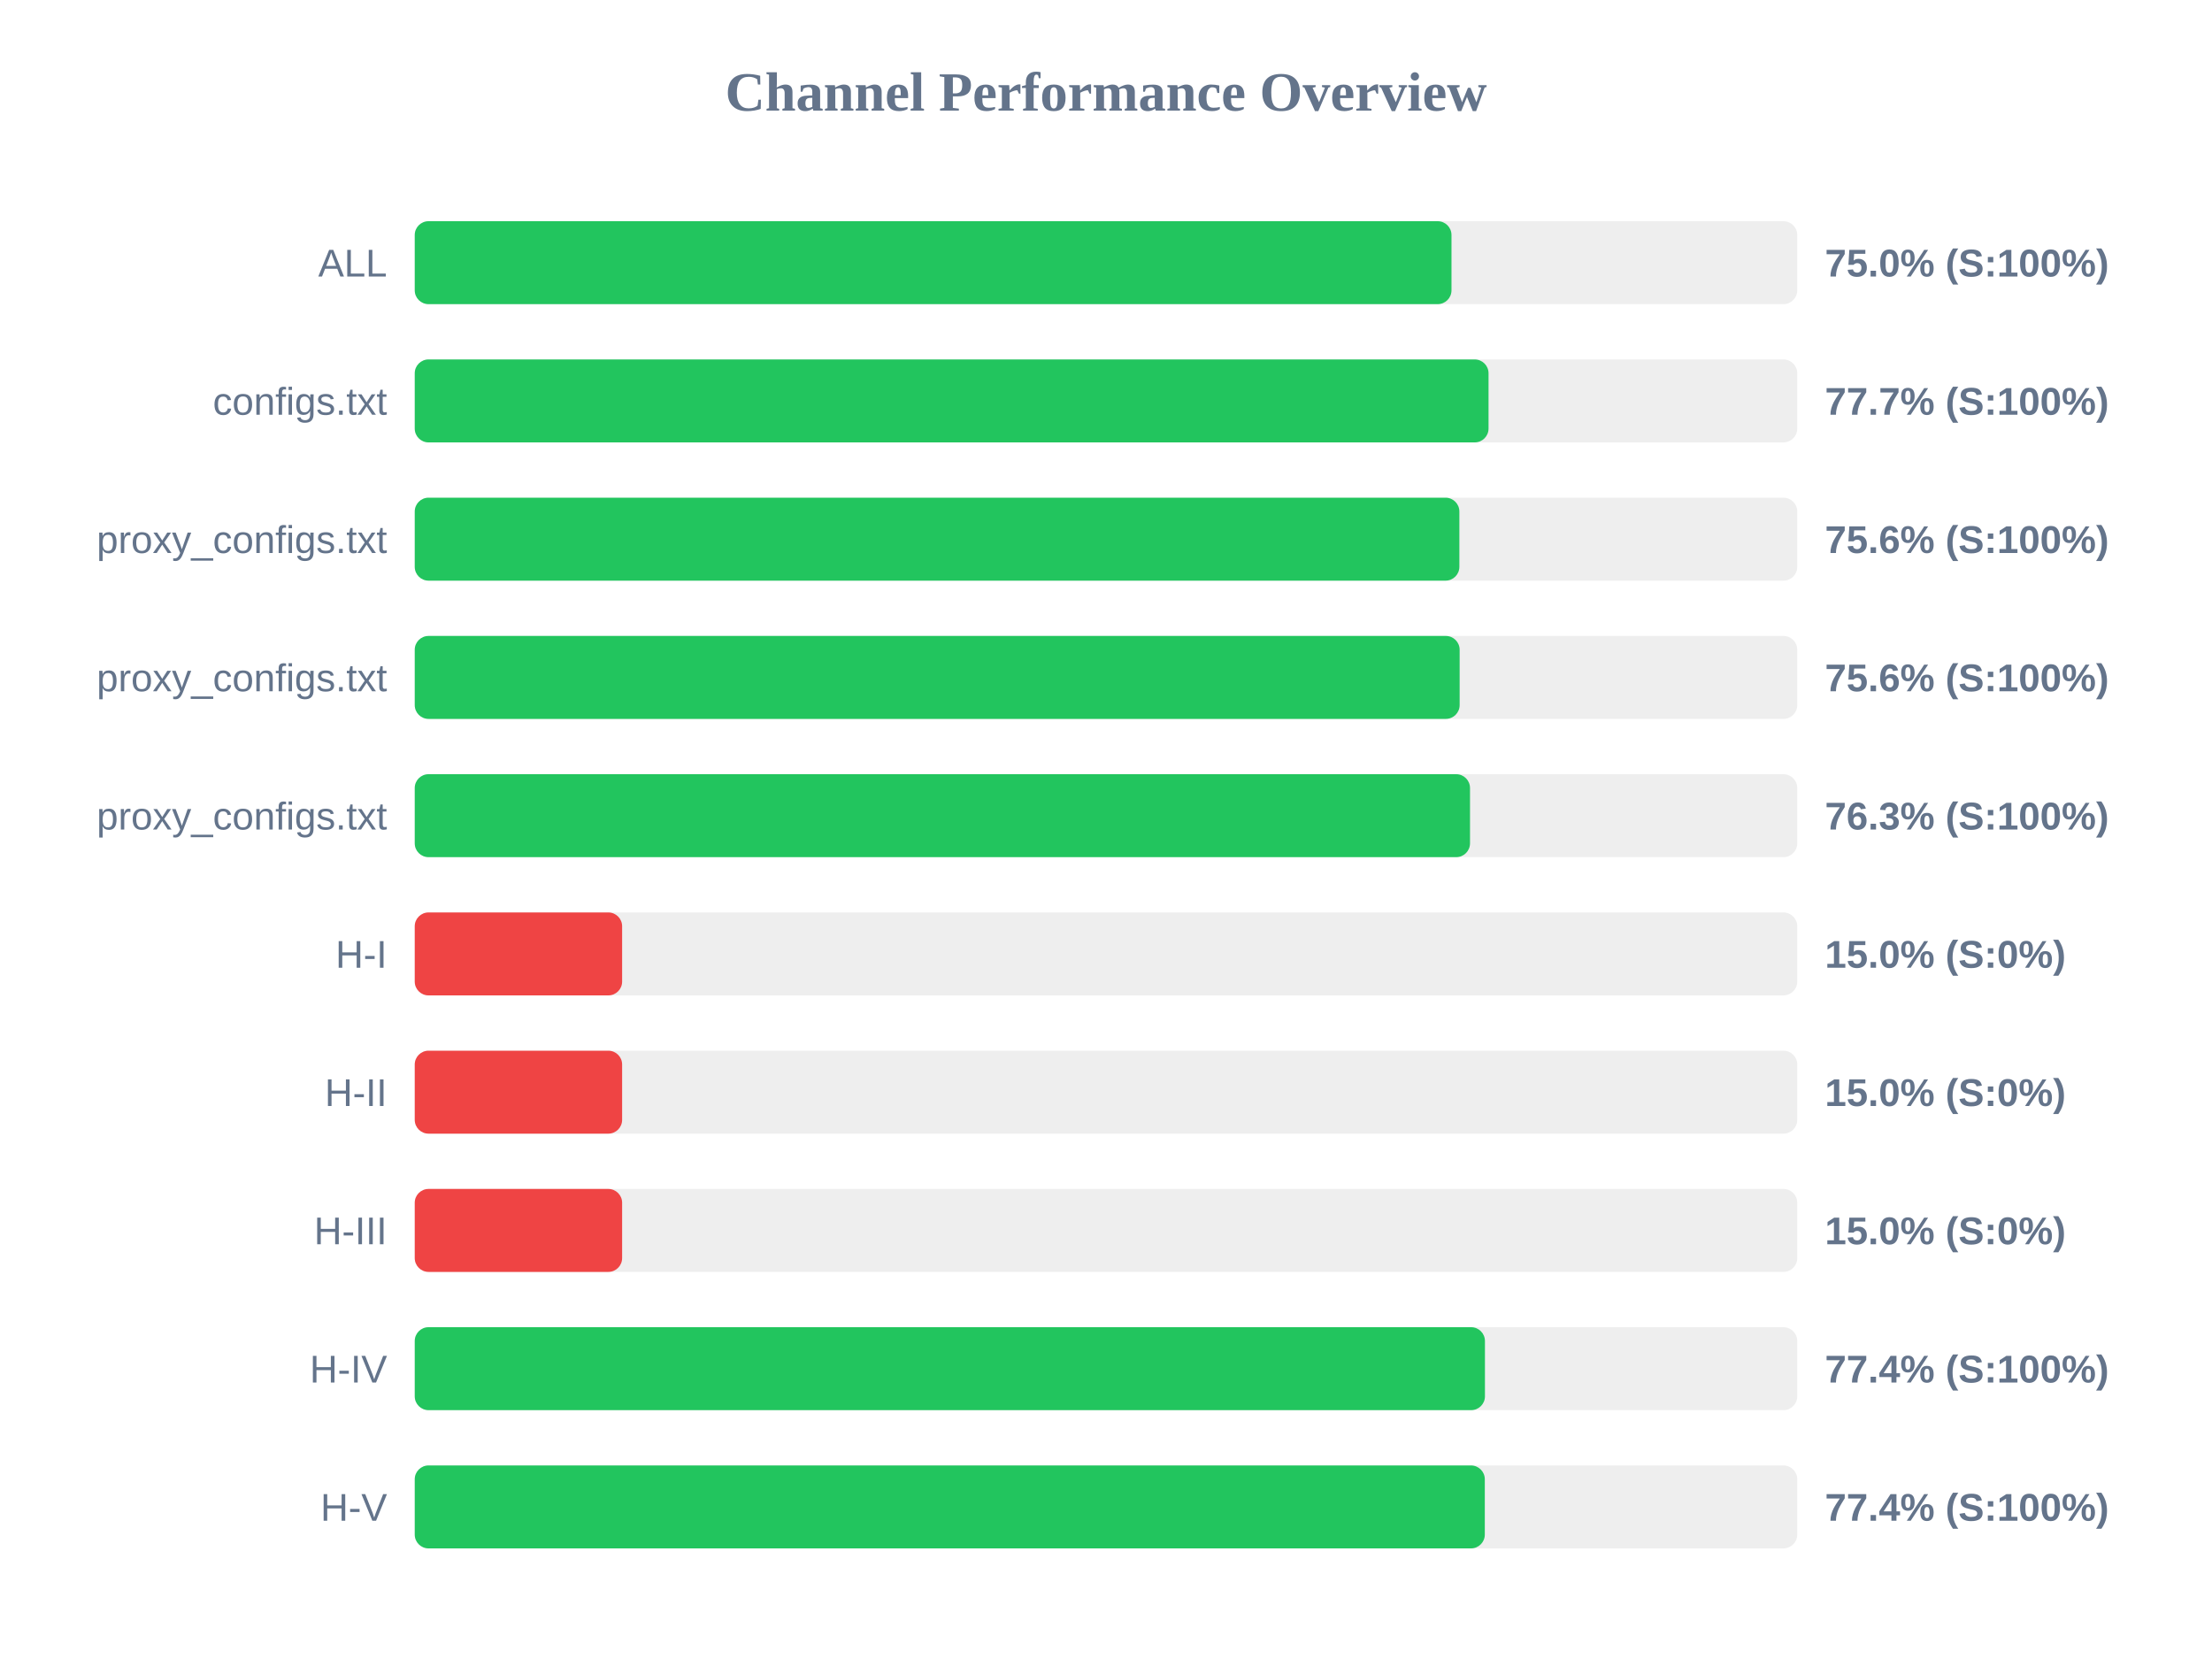
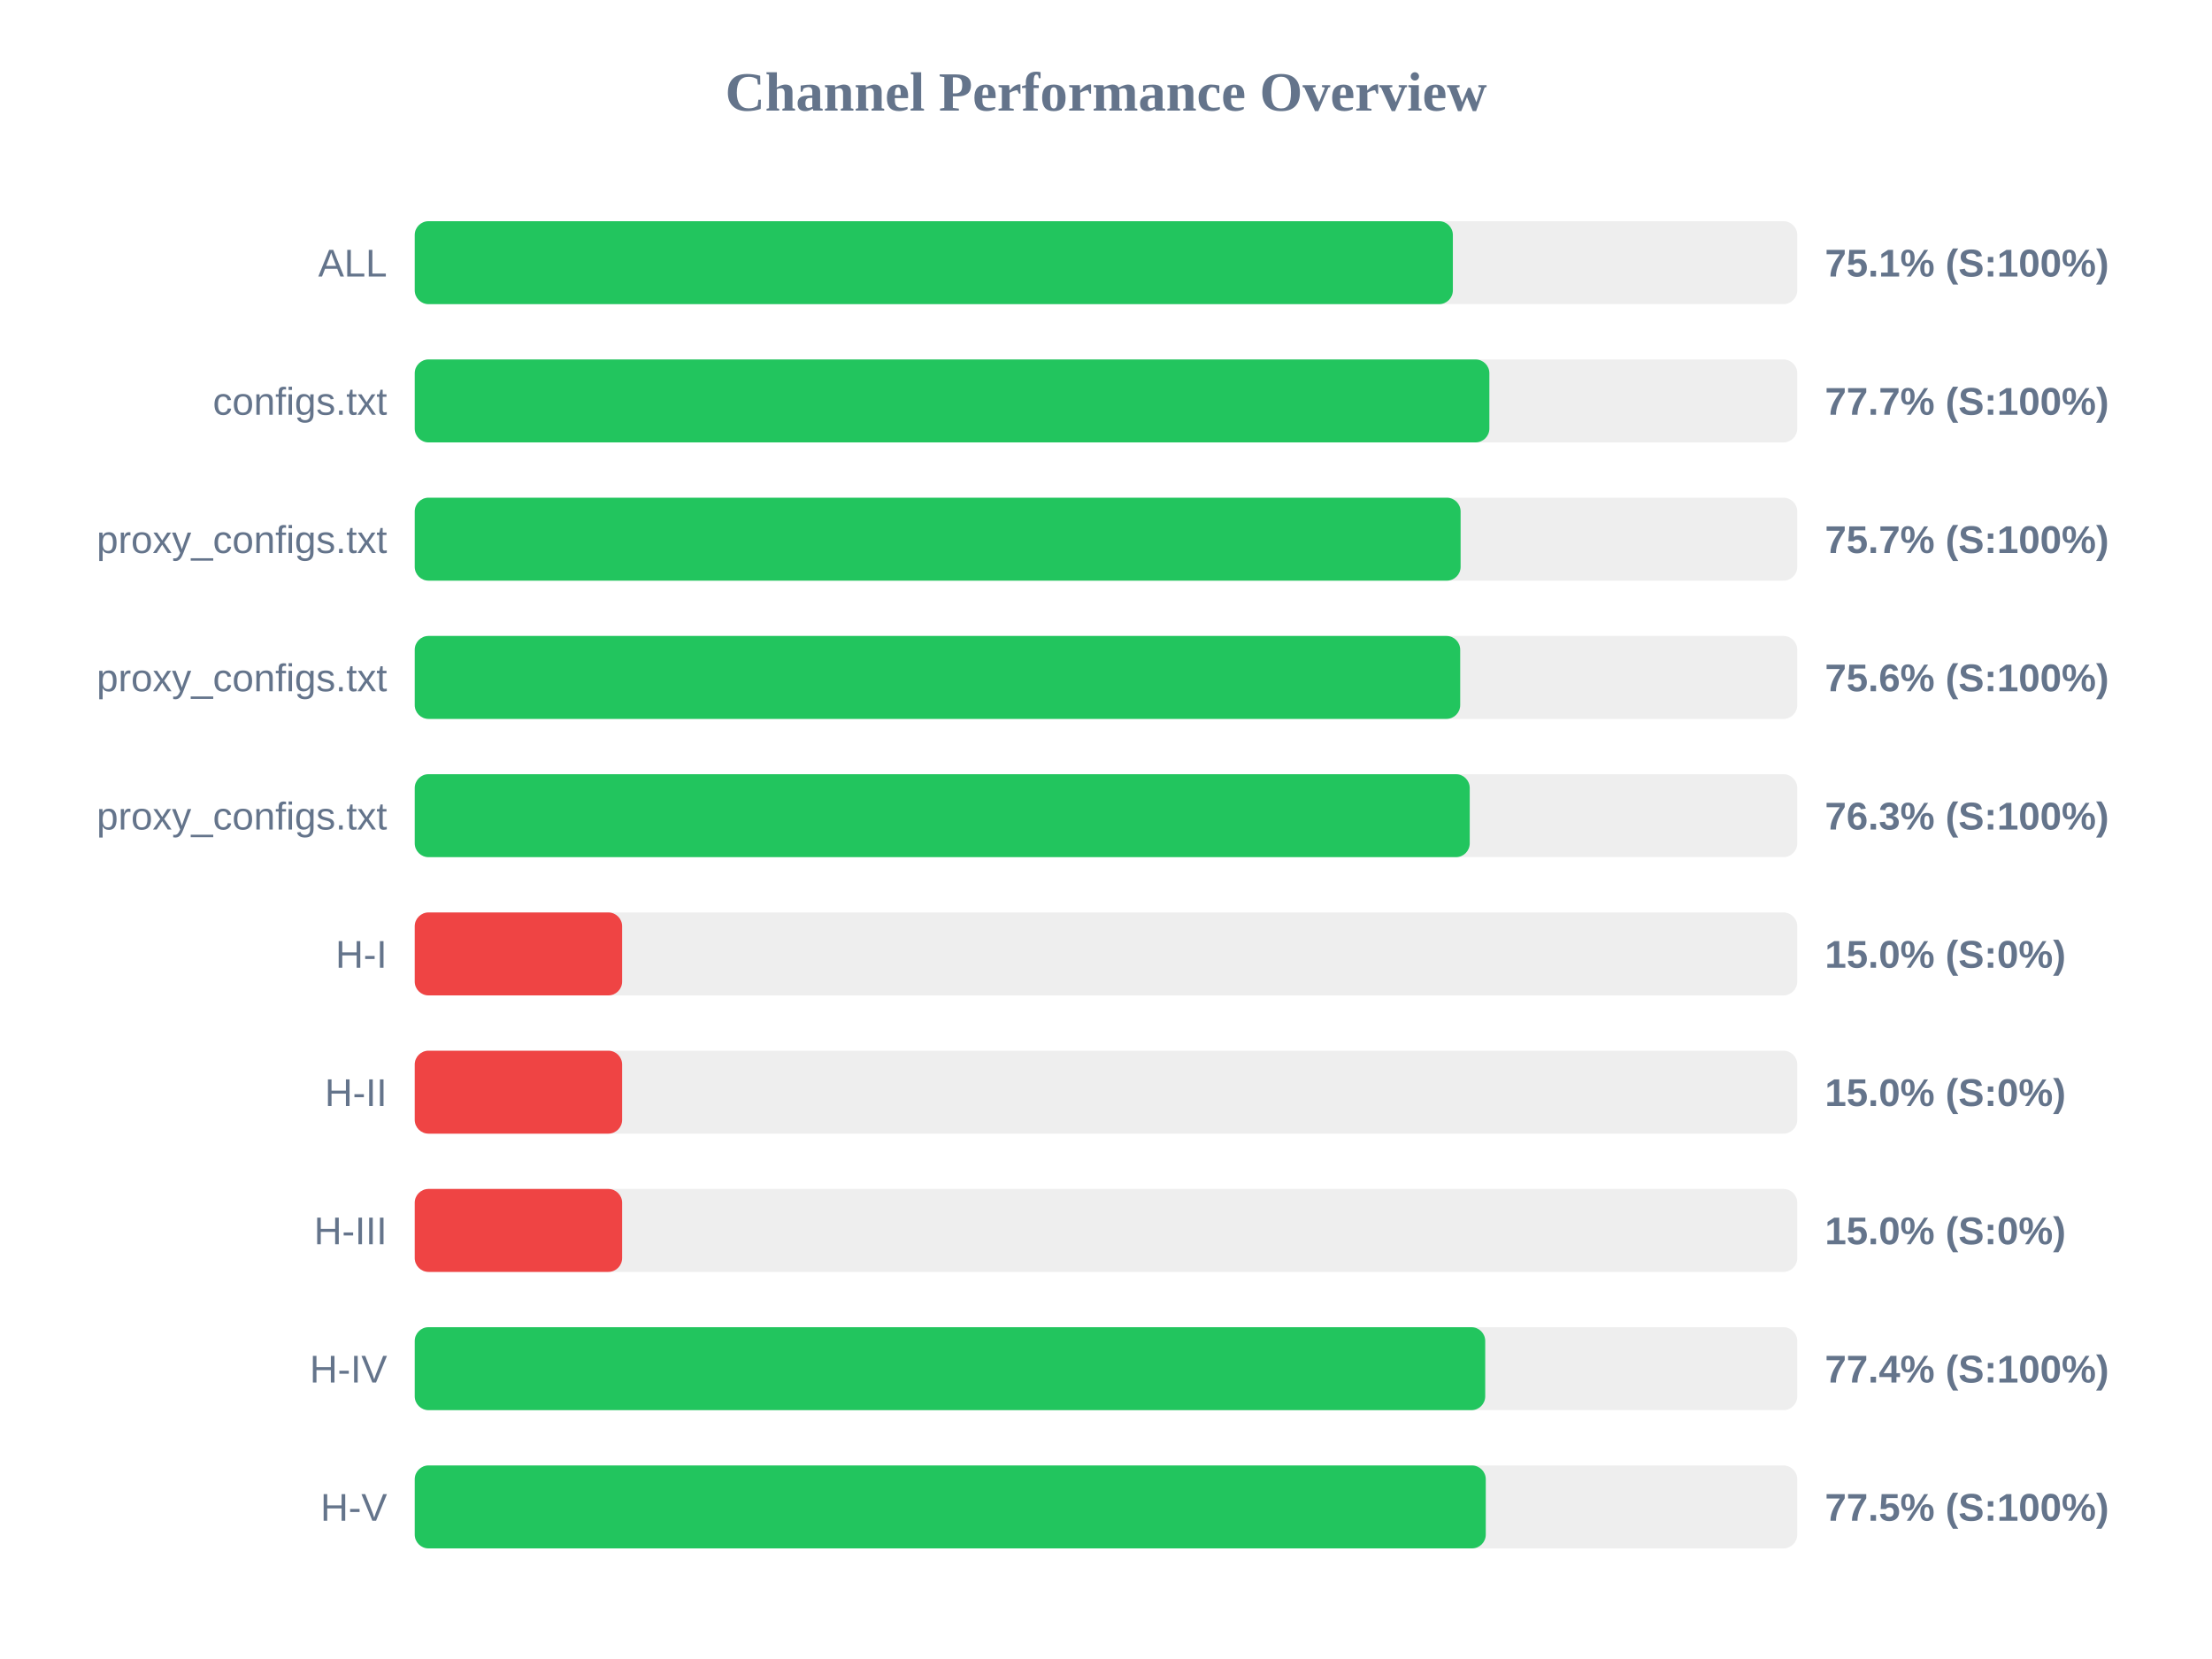
<svg xmlns="http://www.w3.org/2000/svg" width="800" height="600" version="1.1">
  <style>
        .row { font: 14px Arial; fill: #64748b; }
        .score { font: bold 14px Arial; fill: #64748b; }
    </style>
  <text x="400" y="40" text-anchor="middle" font-size="20px" font-weight="bold" fill="#64748b">Channel Performance Overview</text>
  <rect x="150" y="80" width="500" height="30" fill="#eee" rx="5" />
-   <rect x="150" y="80" width="374.95" height="30" fill="#22c55e" rx="5" />
+   <rect x="150" y="80" width="375.45" height="30" fill="#22c55e" rx="5" />
  <text x="140" y="100" text-anchor="end" class="row">ALL</text>
-   <text x="660" y="100" text-anchor="start" class="score">75.0% (S:100%)</text>
+   <text x="660" y="100" text-anchor="start" class="score">75.1% (S:100%)</text>
  <rect x="150" y="130" width="500" height="30" fill="#eee" rx="5" />
-   <rect x="150" y="130" width="388.35" height="30" fill="#22c55e" rx="5" />
+   <rect x="150" y="130" width="388.65" height="30" fill="#22c55e" rx="5" />
  <text x="140" y="150" text-anchor="end" class="row">configs.txt</text>
  <text x="660" y="150" text-anchor="start" class="score">77.7% (S:100%)</text>
  <rect x="150" y="180" width="500" height="30" fill="#eee" rx="5" />
-   <rect x="150" y="180" width="377.8" height="30" fill="#22c55e" rx="5" />
+   <rect x="150" y="180" width="378.25" height="30" fill="#22c55e" rx="5" />
  <text x="140" y="200" text-anchor="end" class="row">proxy_configs.txt</text>
-   <text x="660" y="200" text-anchor="start" class="score">75.6% (S:100%)</text>
+   <text x="660" y="200" text-anchor="start" class="score">75.7% (S:100%)</text>
  <rect x="150" y="230" width="500" height="30" fill="#eee" rx="5" />
-   <rect x="150" y="230" width="377.9" height="30" fill="#22c55e" rx="5" />
+   <rect x="150" y="230" width="378.1" height="30" fill="#22c55e" rx="5" />
  <text x="140" y="250" text-anchor="end" class="row">proxy_configs.txt</text>
  <text x="660" y="250" text-anchor="start" class="score">75.6% (S:100%)</text>
  <rect x="150" y="280" width="500" height="30" fill="#eee" rx="5" />
-   <rect x="150" y="280" width="381.65" height="30" fill="#22c55e" rx="5" />
+   <rect x="150" y="280" width="381.55" height="30" fill="#22c55e" rx="5" />
  <text x="140" y="300" text-anchor="end" class="row">proxy_configs.txt</text>
  <text x="660" y="300" text-anchor="start" class="score">76.3% (S:100%)</text>
  <rect x="150" y="330" width="500" height="30" fill="#eee" rx="5" />
  <rect x="150" y="330" width="75.0" height="30" fill="#ef4444" rx="5" />
  <text x="140" y="350" text-anchor="end" class="row">H-I</text>
  <text x="660" y="350" text-anchor="start" class="score">15.0% (S:0%)</text>
  <rect x="150" y="380" width="500" height="30" fill="#eee" rx="5" />
  <rect x="150" y="380" width="75.0" height="30" fill="#ef4444" rx="5" />
  <text x="140" y="400" text-anchor="end" class="row">H-II</text>
  <text x="660" y="400" text-anchor="start" class="score">15.0% (S:0%)</text>
  <rect x="150" y="430" width="500" height="30" fill="#eee" rx="5" />
  <rect x="150" y="430" width="75.0" height="30" fill="#ef4444" rx="5" />
  <text x="140" y="450" text-anchor="end" class="row">H-III</text>
  <text x="660" y="450" text-anchor="start" class="score">15.0% (S:0%)</text>
  <rect x="150" y="480" width="500" height="30" fill="#eee" rx="5" />
-   <rect x="150" y="480" width="387.05" height="30" fill="#22c55e" rx="5" />
+   <rect x="150" y="480" width="387.15" height="30" fill="#22c55e" rx="5" />
  <text x="140" y="500" text-anchor="end" class="row">H-IV</text>
  <text x="660" y="500" text-anchor="start" class="score">77.4% (S:100%)</text>
  <rect x="150" y="530" width="500" height="30" fill="#eee" rx="5" />
-   <rect x="150" y="530" width="387.0" height="30" fill="#22c55e" rx="5" />
+   <rect x="150" y="530" width="387.35" height="30" fill="#22c55e" rx="5" />
  <text x="140" y="550" text-anchor="end" class="row">H-V</text>
-   <text x="660" y="550" text-anchor="start" class="score">77.4% (S:100%)</text>
+   <text x="660" y="550" text-anchor="start" class="score">77.5% (S:100%)</text>
</svg>
